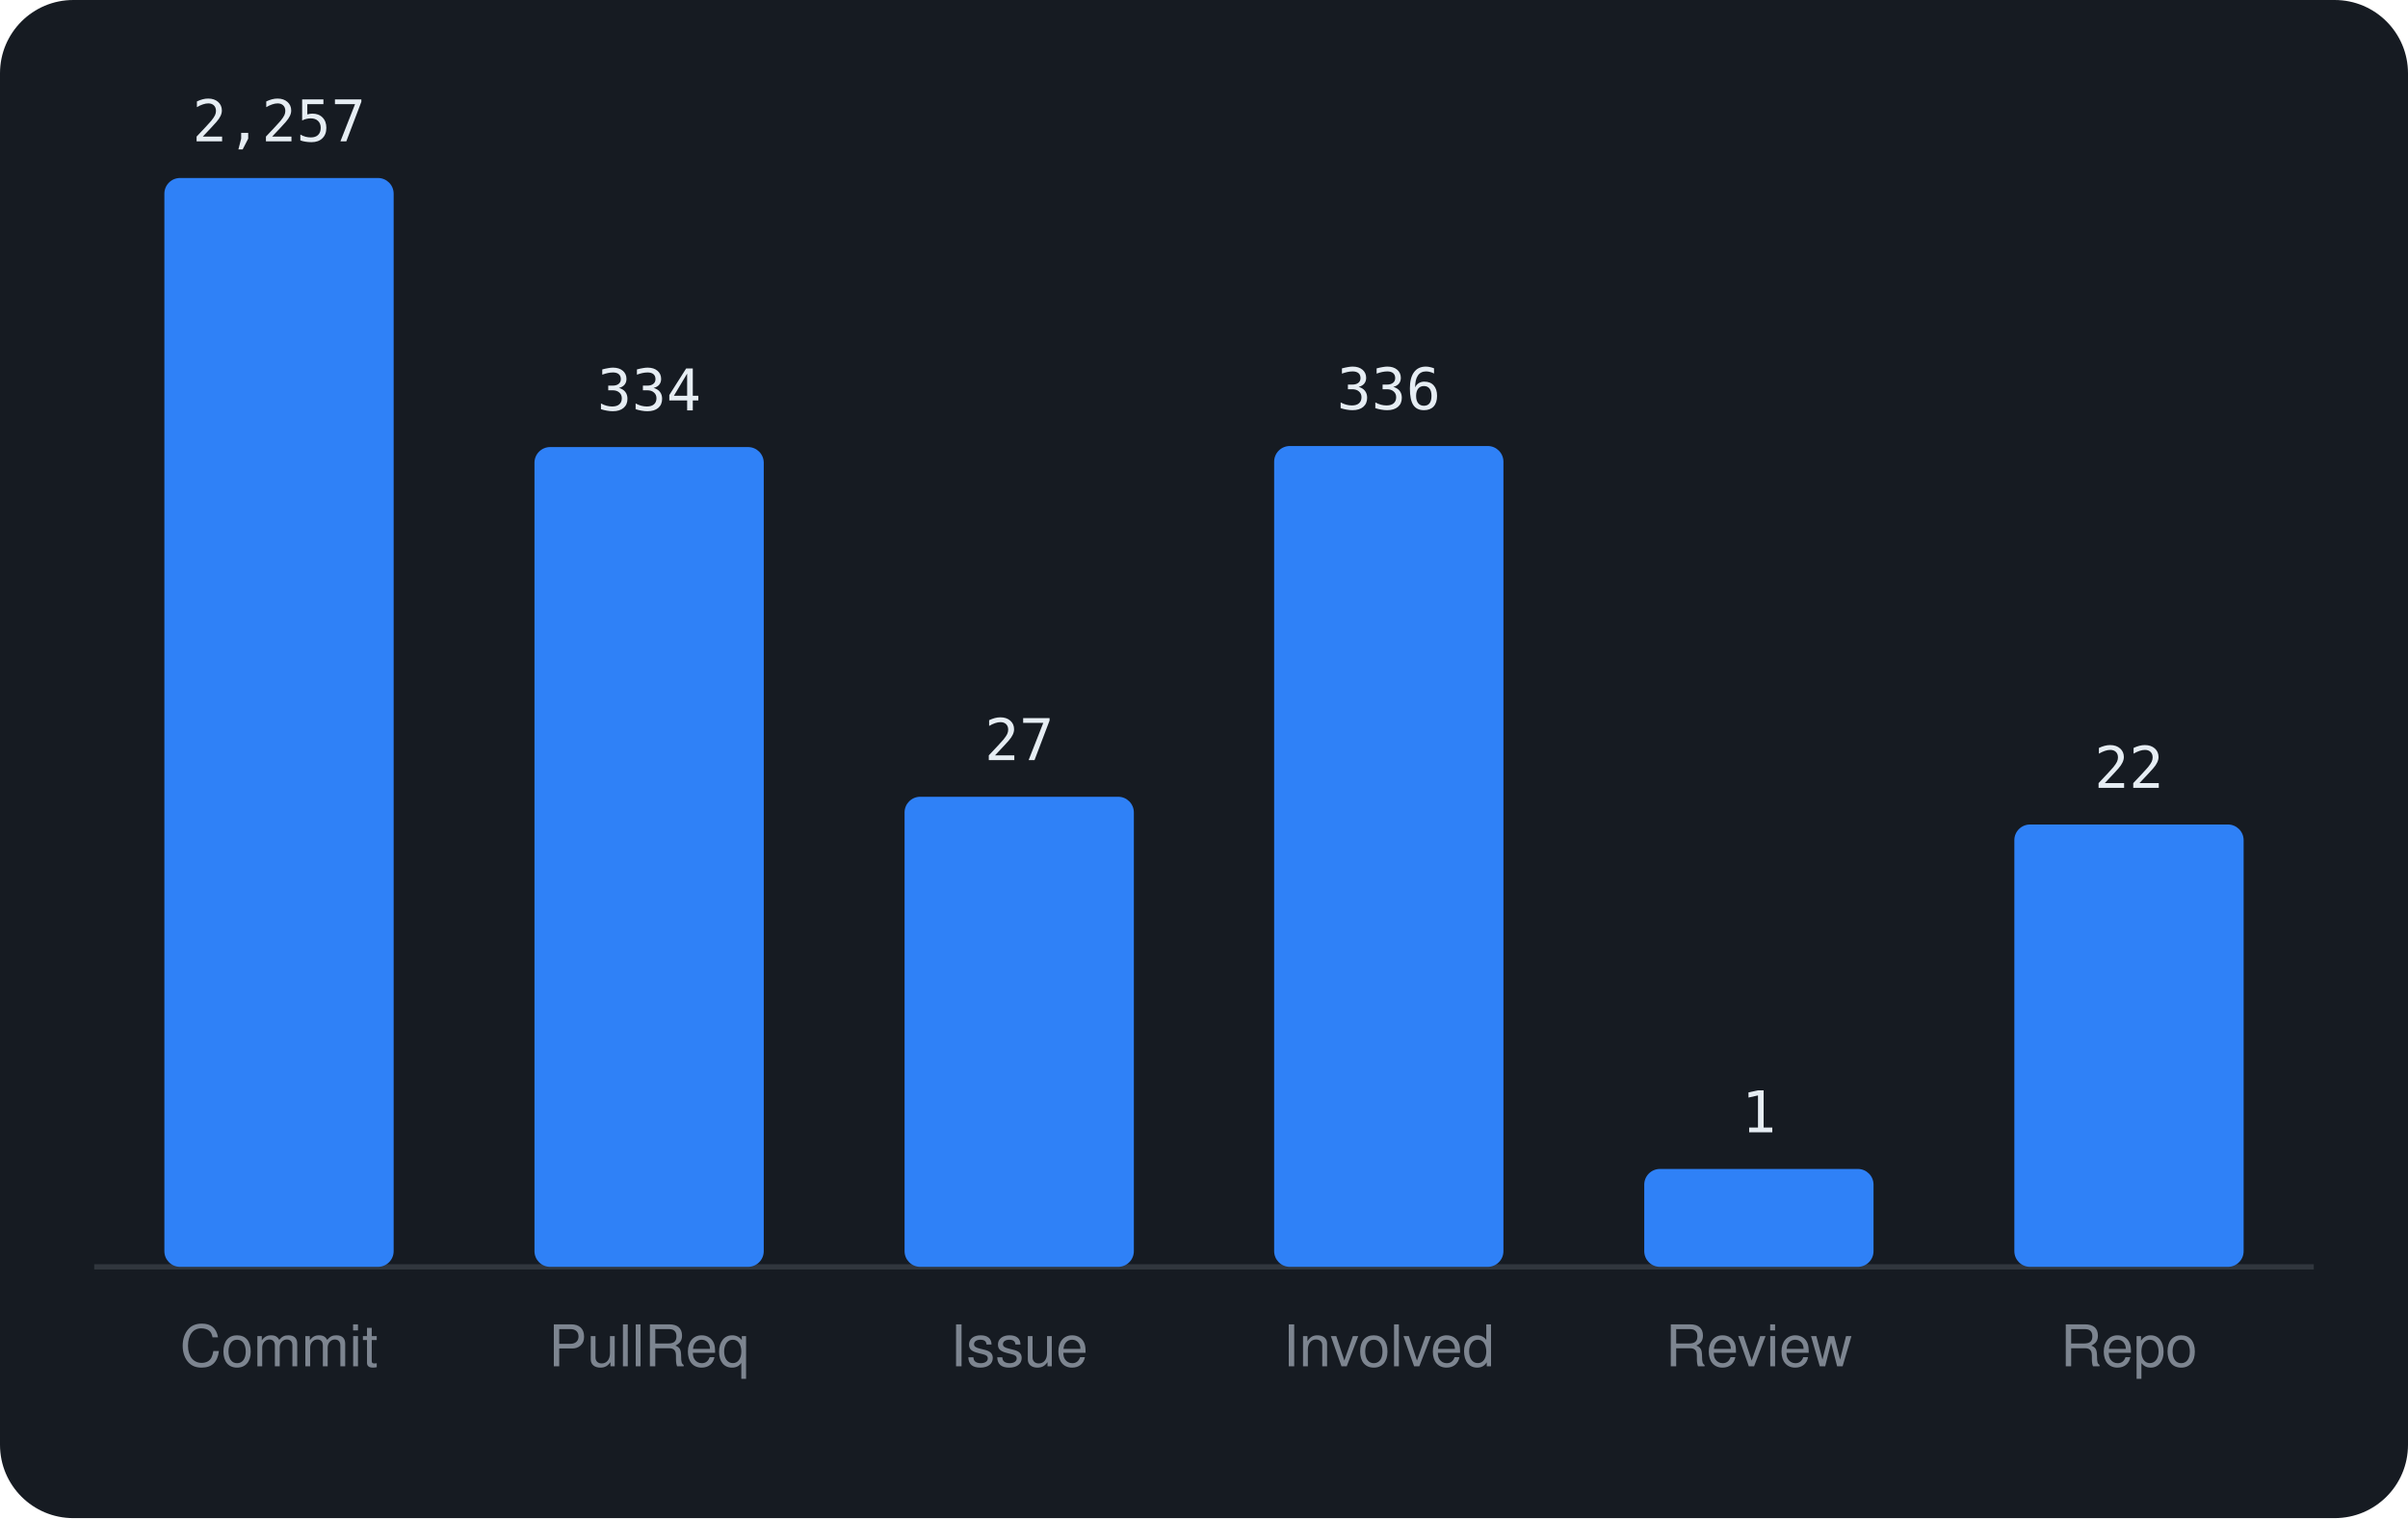
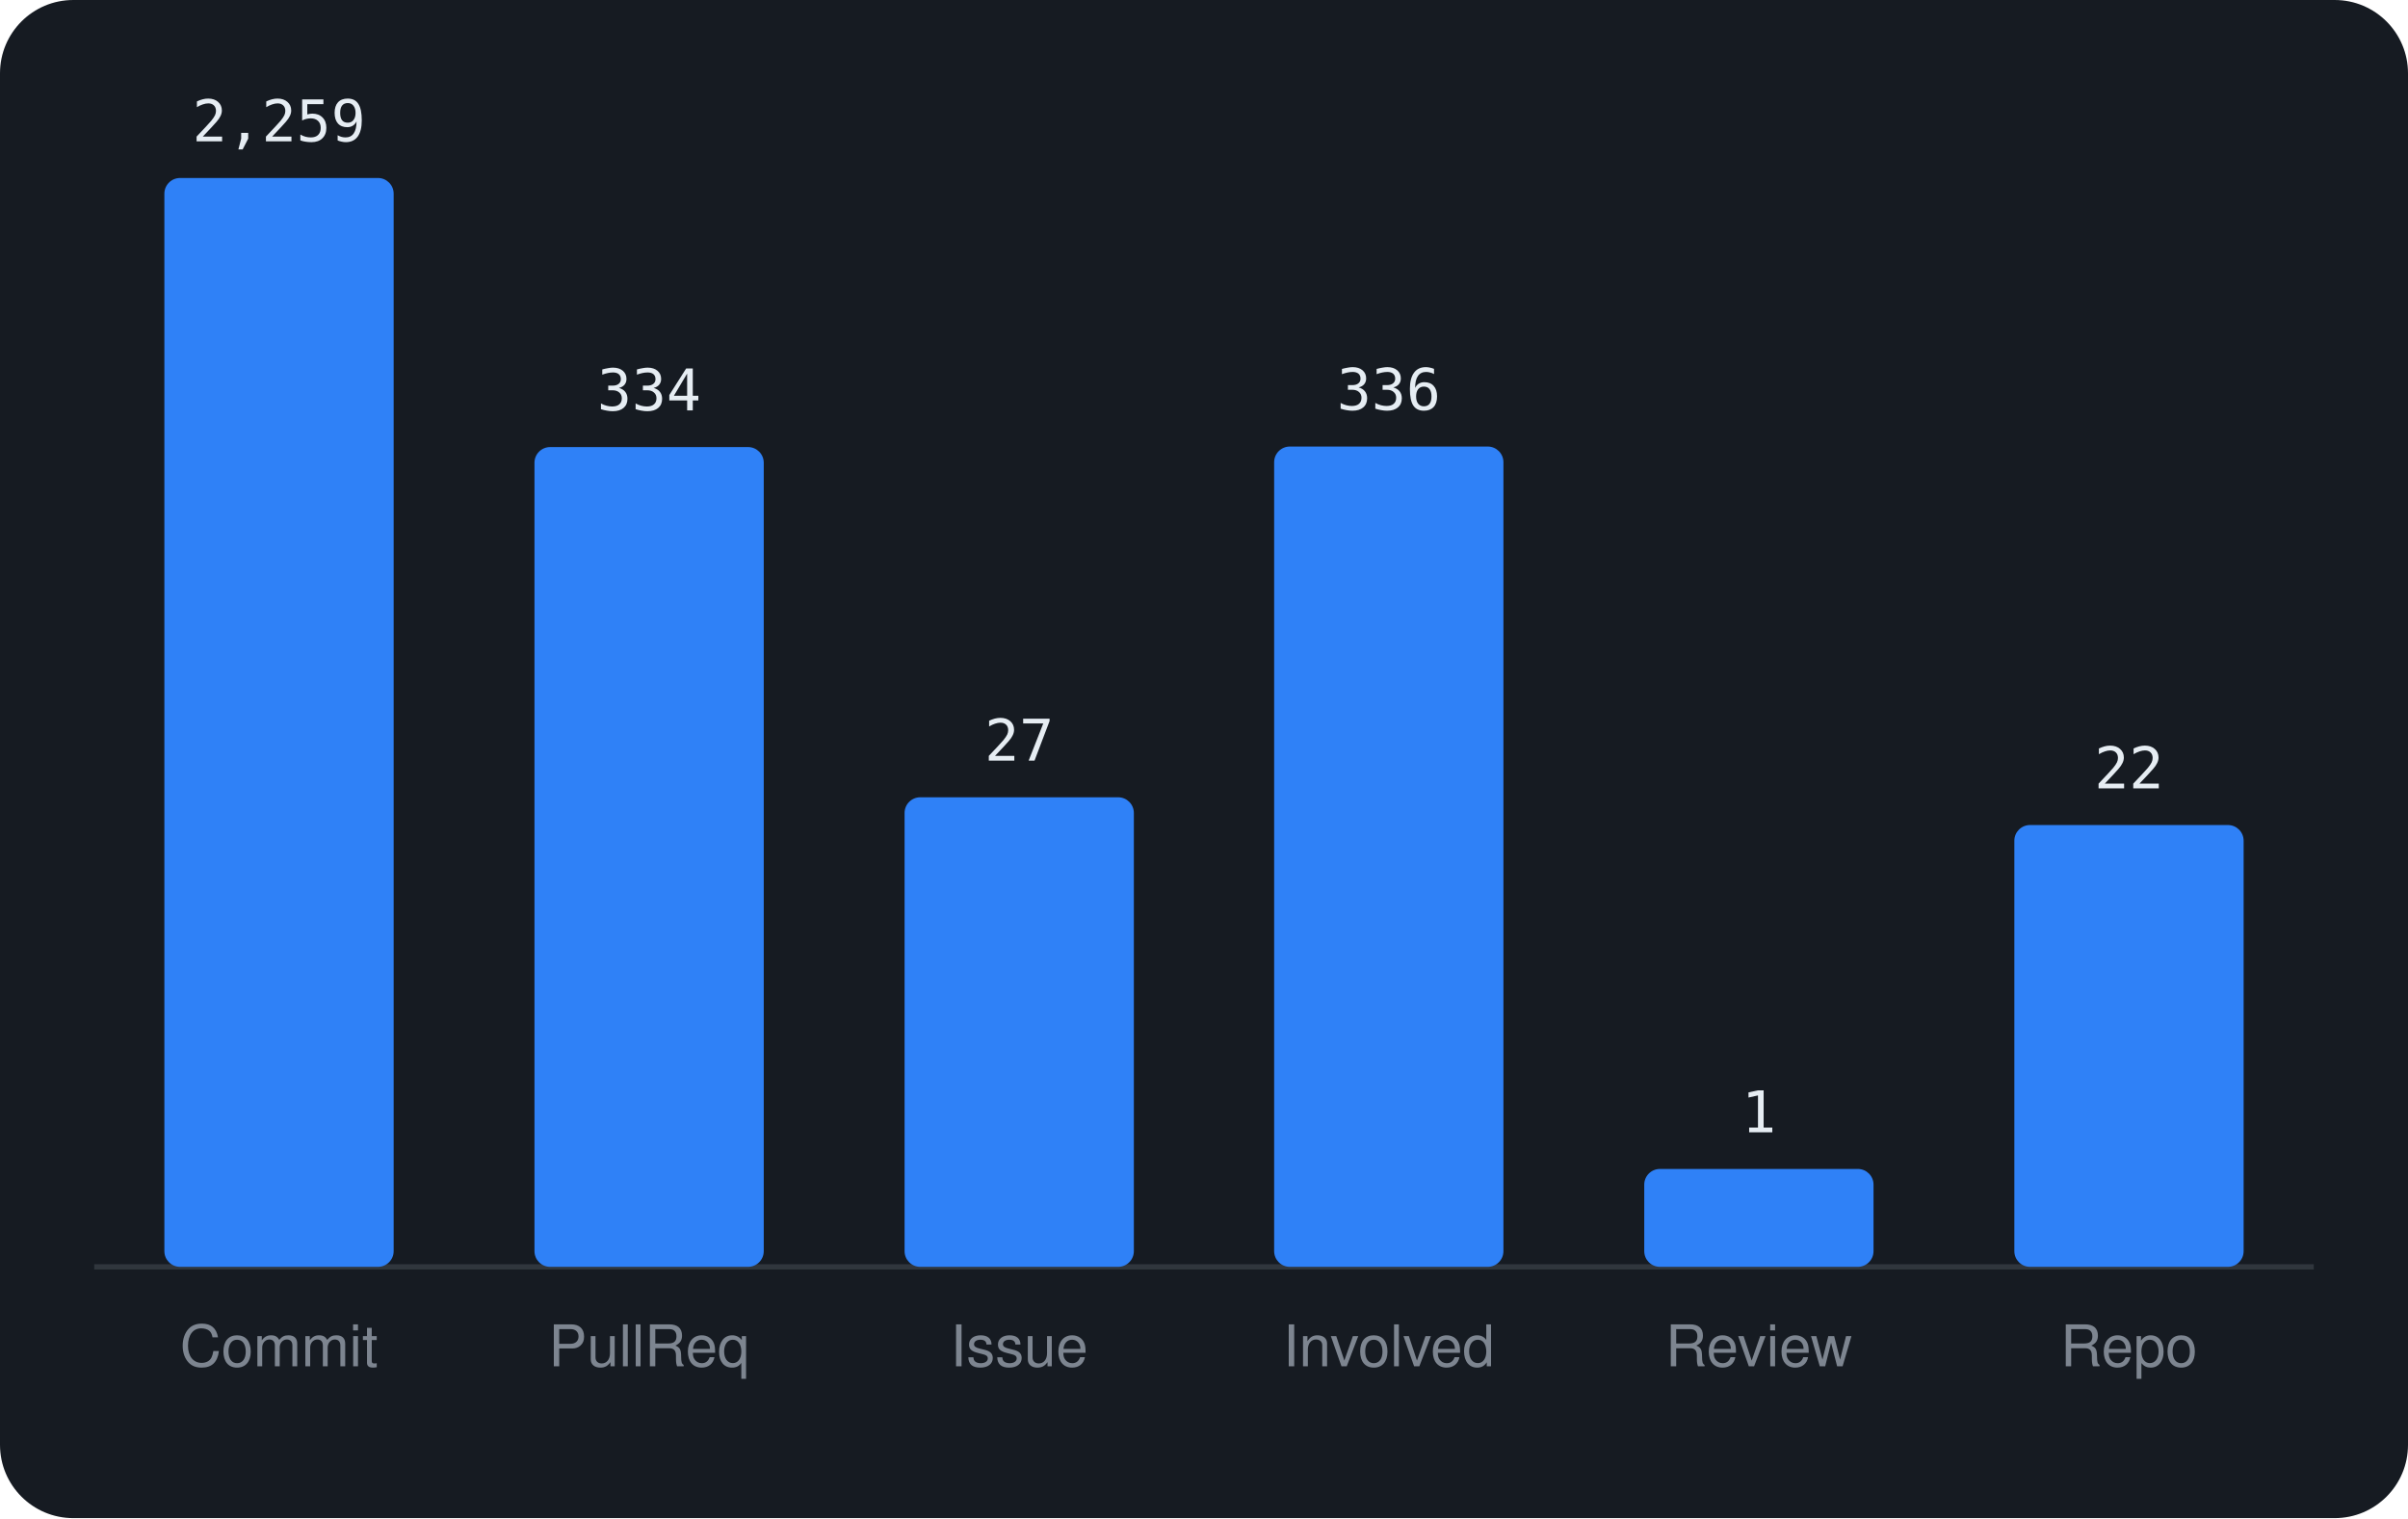
<svg xmlns="http://www.w3.org/2000/svg" viewBox="0 0 460 290" width="460" height="290" font-family="-apple-system,BlinkMacSystemFont,'Segoe UI',Helvetica,Arial,sans-serif">
  <rect width="460" height="290" rx="14" fill="#161b22" />
  <line x1="18" y1="242" x2="442" y2="242" stroke="#30363d" />
  <rect x="31.4" y="34.0" width="43.8" height="208.0" rx="3" fill="#2f81f7" />
-   <text x="53.3" y="27.0" text-anchor="middle" font-size="11" font-family="monospace" fill="#e6edf3">2,257</text>
+   <text x="53.3" y="27.0" text-anchor="middle" font-size="11" font-family="monospace" fill="#e6edf3">2,259</text>
  <text x="53.3" y="261" text-anchor="middle" font-size="11" fill="#7d8590">Commit</text>
  <rect x="102.1" y="85.4" width="43.8" height="156.6" rx="3" fill="#2f81f7" />
  <text x="124.0" y="78.4" text-anchor="middle" font-size="11" font-family="monospace" fill="#e6edf3">334</text>
  <text x="124.0" y="261" text-anchor="middle" font-size="11" fill="#7d8590">PullReq</text>
-   <rect x="172.8" y="152.2" width="43.8" height="89.8" rx="3" fill="#2f81f7" />
-   <text x="194.7" y="145.2" text-anchor="middle" font-size="11" font-family="monospace" fill="#e6edf3">27</text>
+   <rect x="172.8" y="152.3" width="43.8" height="89.7" rx="3" fill="#2f81f7" />
+   <text x="194.7" y="145.3" text-anchor="middle" font-size="11" font-family="monospace" fill="#e6edf3">27</text>
  <text x="194.7" y="261" text-anchor="middle" font-size="11" fill="#7d8590">Issue</text>
-   <rect x="243.4" y="85.2" width="43.8" height="156.8" rx="3" fill="#2f81f7" />
-   <text x="265.3" y="78.2" text-anchor="middle" font-size="11" font-family="monospace" fill="#e6edf3">336</text>
+   <rect x="243.4" y="85.3" width="43.8" height="156.7" rx="3" fill="#2f81f7" />
+   <text x="265.3" y="78.3" text-anchor="middle" font-size="11" font-family="monospace" fill="#e6edf3">336</text>
  <text x="265.3" y="261" text-anchor="middle" font-size="11" fill="#7d8590">Involved</text>
  <rect x="314.1" y="223.3" width="43.8" height="18.7" rx="3" fill="#2f81f7" />
  <text x="336.0" y="216.3" text-anchor="middle" font-size="11" font-family="monospace" fill="#e6edf3">1</text>
  <text x="336.0" y="261" text-anchor="middle" font-size="11" fill="#7d8590">Review</text>
-   <rect x="384.8" y="157.5" width="43.8" height="84.5" rx="3" fill="#2f81f7" />
-   <text x="406.7" y="150.5" text-anchor="middle" font-size="11" font-family="monospace" fill="#e6edf3">22</text>
+   <rect x="384.8" y="157.6" width="43.8" height="84.4" rx="3" fill="#2f81f7" />
+   <text x="406.7" y="150.6" text-anchor="middle" font-size="11" font-family="monospace" fill="#e6edf3">22</text>
  <text x="406.7" y="261" text-anchor="middle" font-size="11" fill="#7d8590">Repo</text>
</svg>
